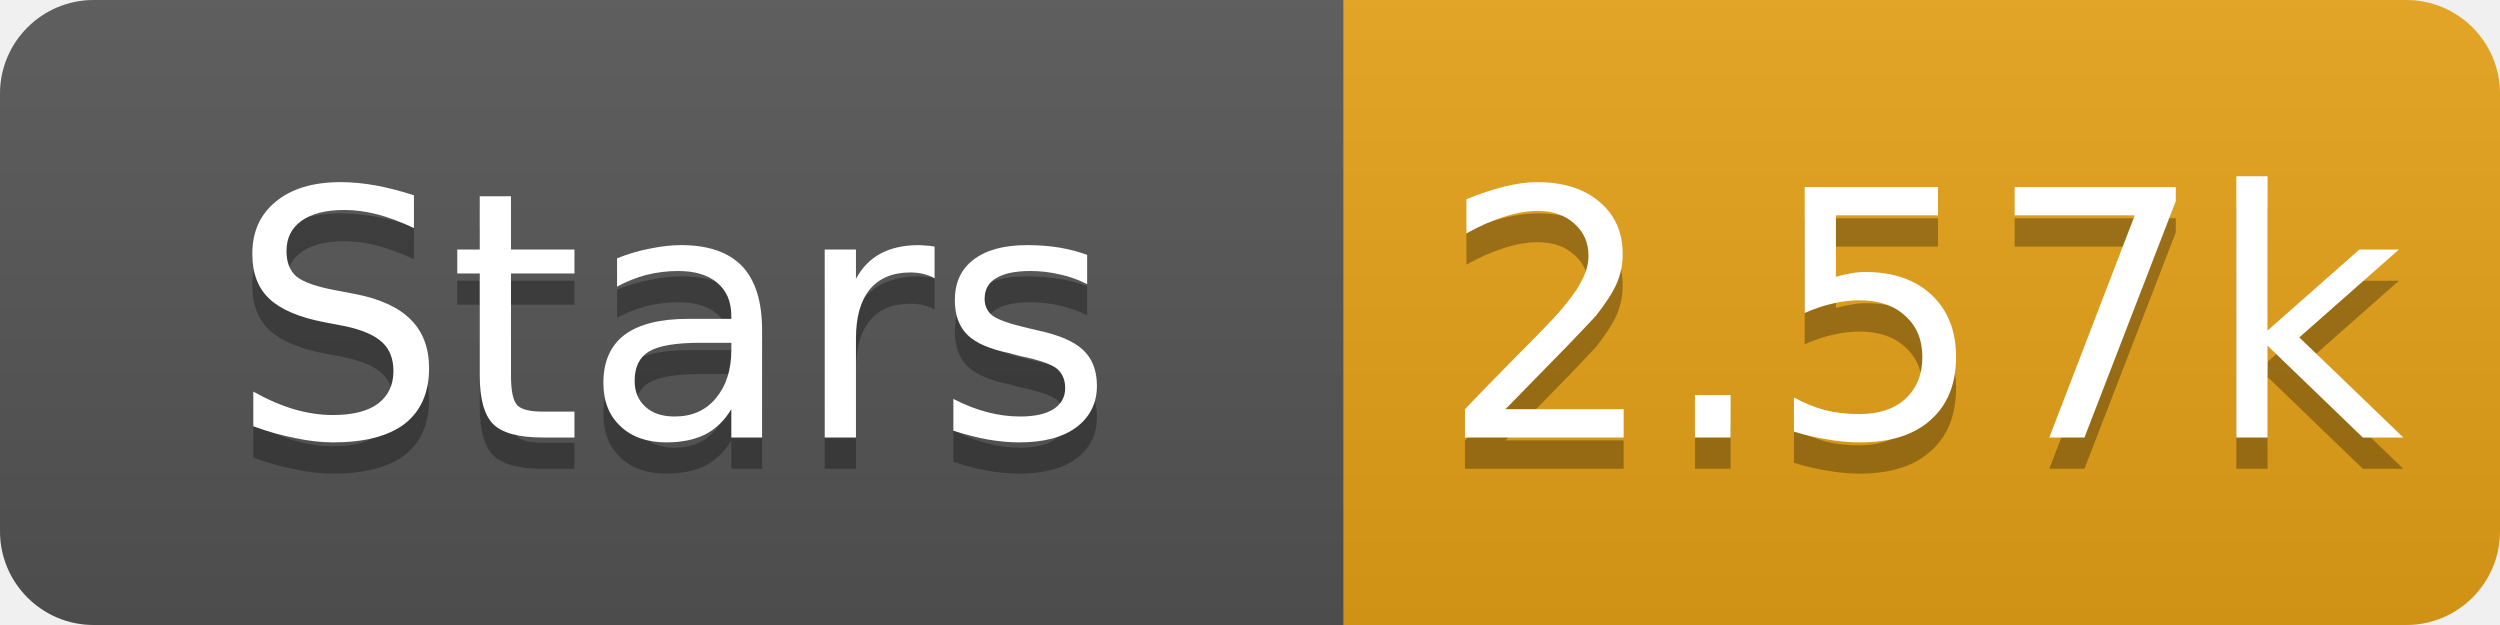
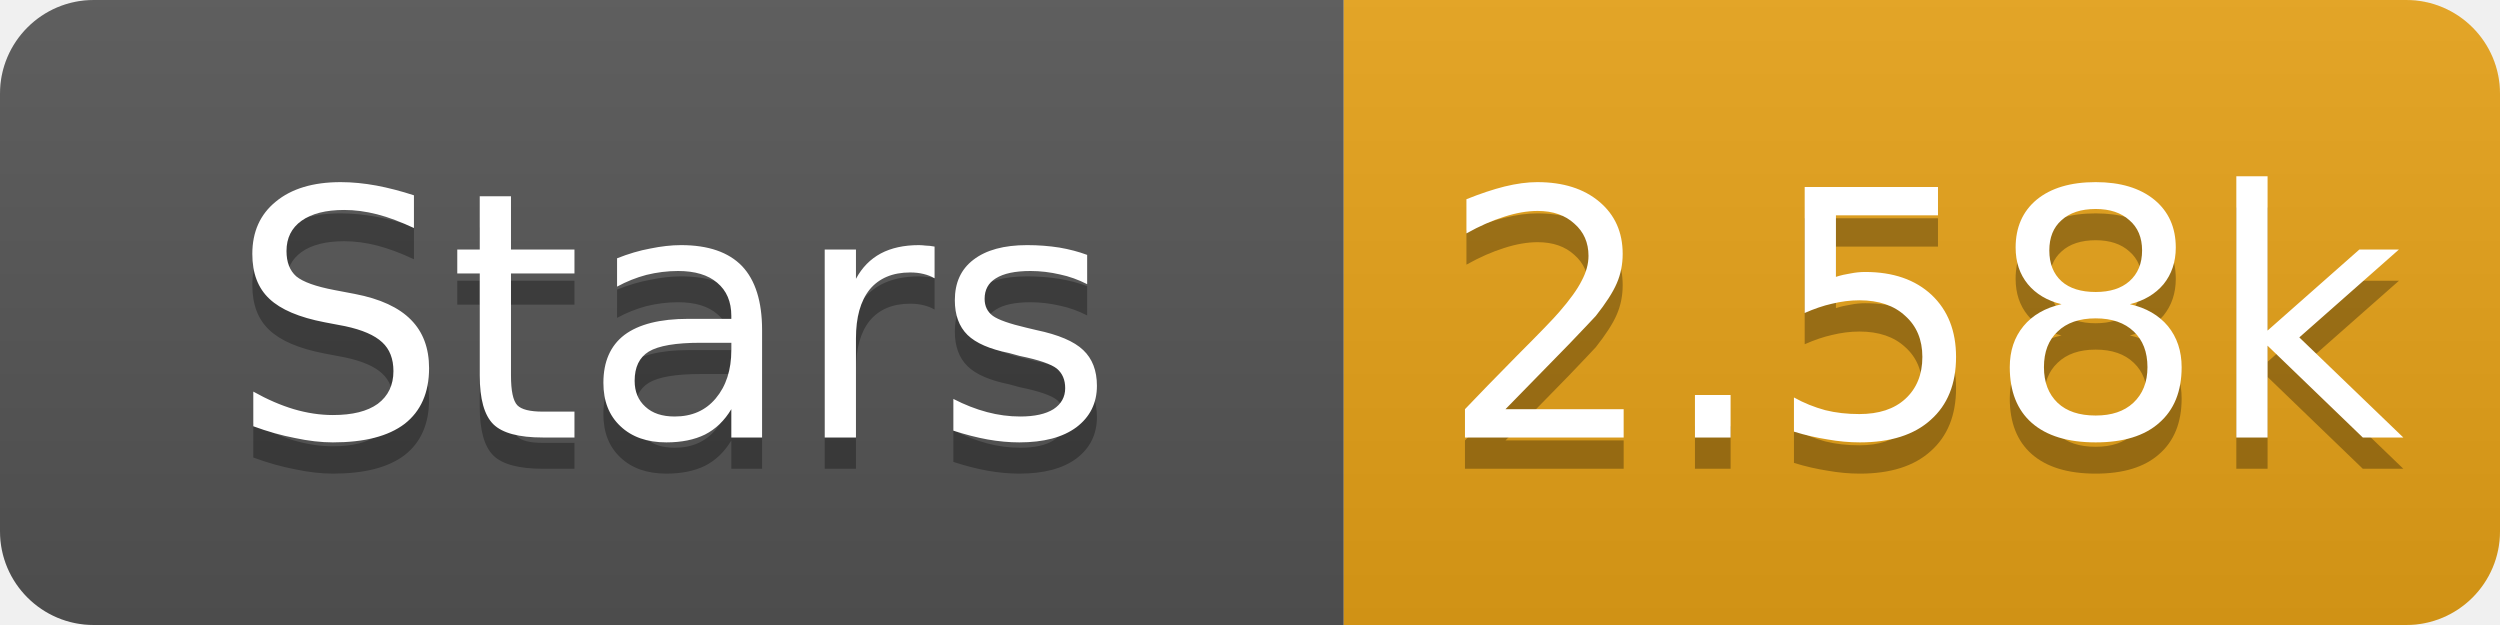
- <svg xmlns="http://www.w3.org/2000/svg" width="80" height="20" role="img" aria-label="Stars: 2.57k">
+ <svg xmlns="http://www.w3.org/2000/svg" width="80" height="20" role="img" aria-label="Stars: 2.58k">
  <linearGradient id="s" x2="0" y2="100%">
    <stop offset="0" stop-color="#bbb" stop-opacity=".1" />
    <stop offset="1" stop-opacity=".1" />
  </linearGradient>
  <clipPath id="r">
    <rect width="80" height="20" rx="3" fill="#fff" />
  </clipPath>
  <g clip-path="url(#r)">
    <rect width="43" height="20" fill="#555" />
    <rect x="43" width="37" height="20" fill="#e8a317" />
    <rect width="80" height="20" fill="url(#s)" />
  </g>
  <g fill="#fff" text-anchor="middle" font-family="Verdana,Geneva,DejaVu Sans,sans-serif" font-size="11">
    <text x="21.5" y="15" fill="#010101" fill-opacity=".3">Stars</text>
    <text x="21.5" y="14">Stars</text>
-     <text x="61.5" y="15" fill="#010101" fill-opacity=".3">2.57k</text>
-     <text x="61.5" y="14">2.57k</text>
+     <text x="61.5" y="15" fill="#010101" fill-opacity=".3">2.58k</text>
+     <text x="61.5" y="14">2.58k</text>
  </g>
</svg>
